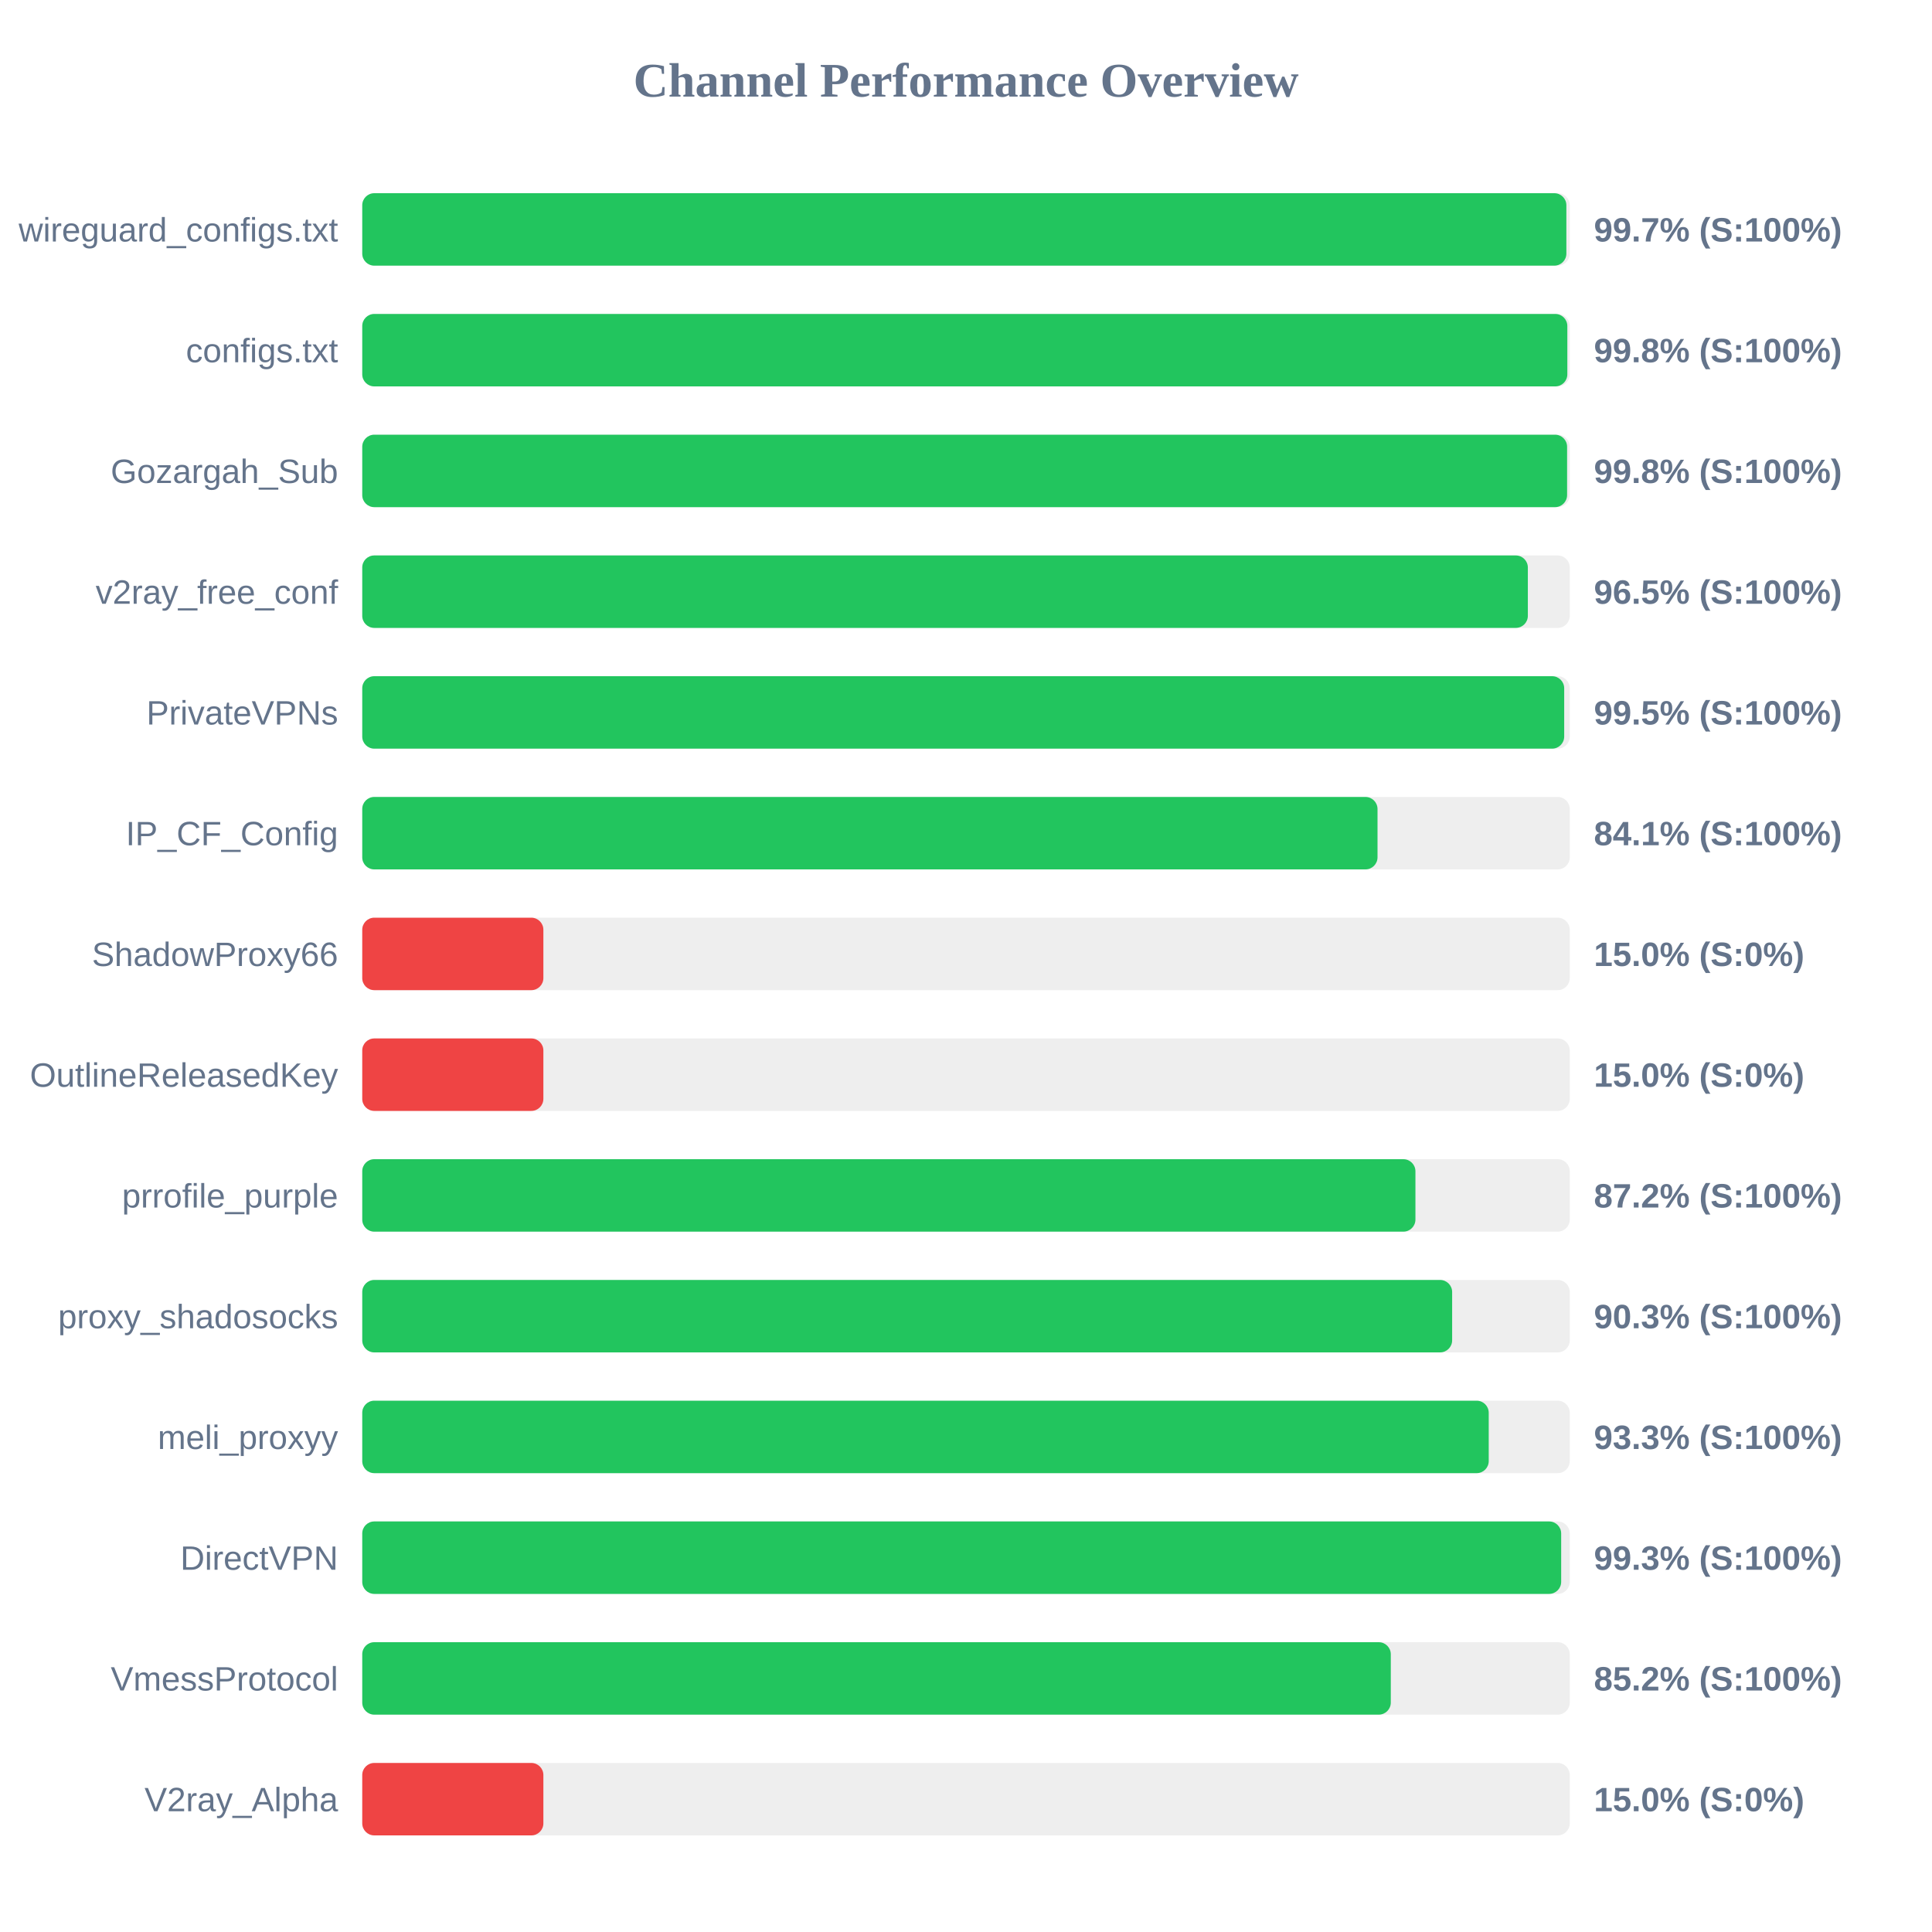
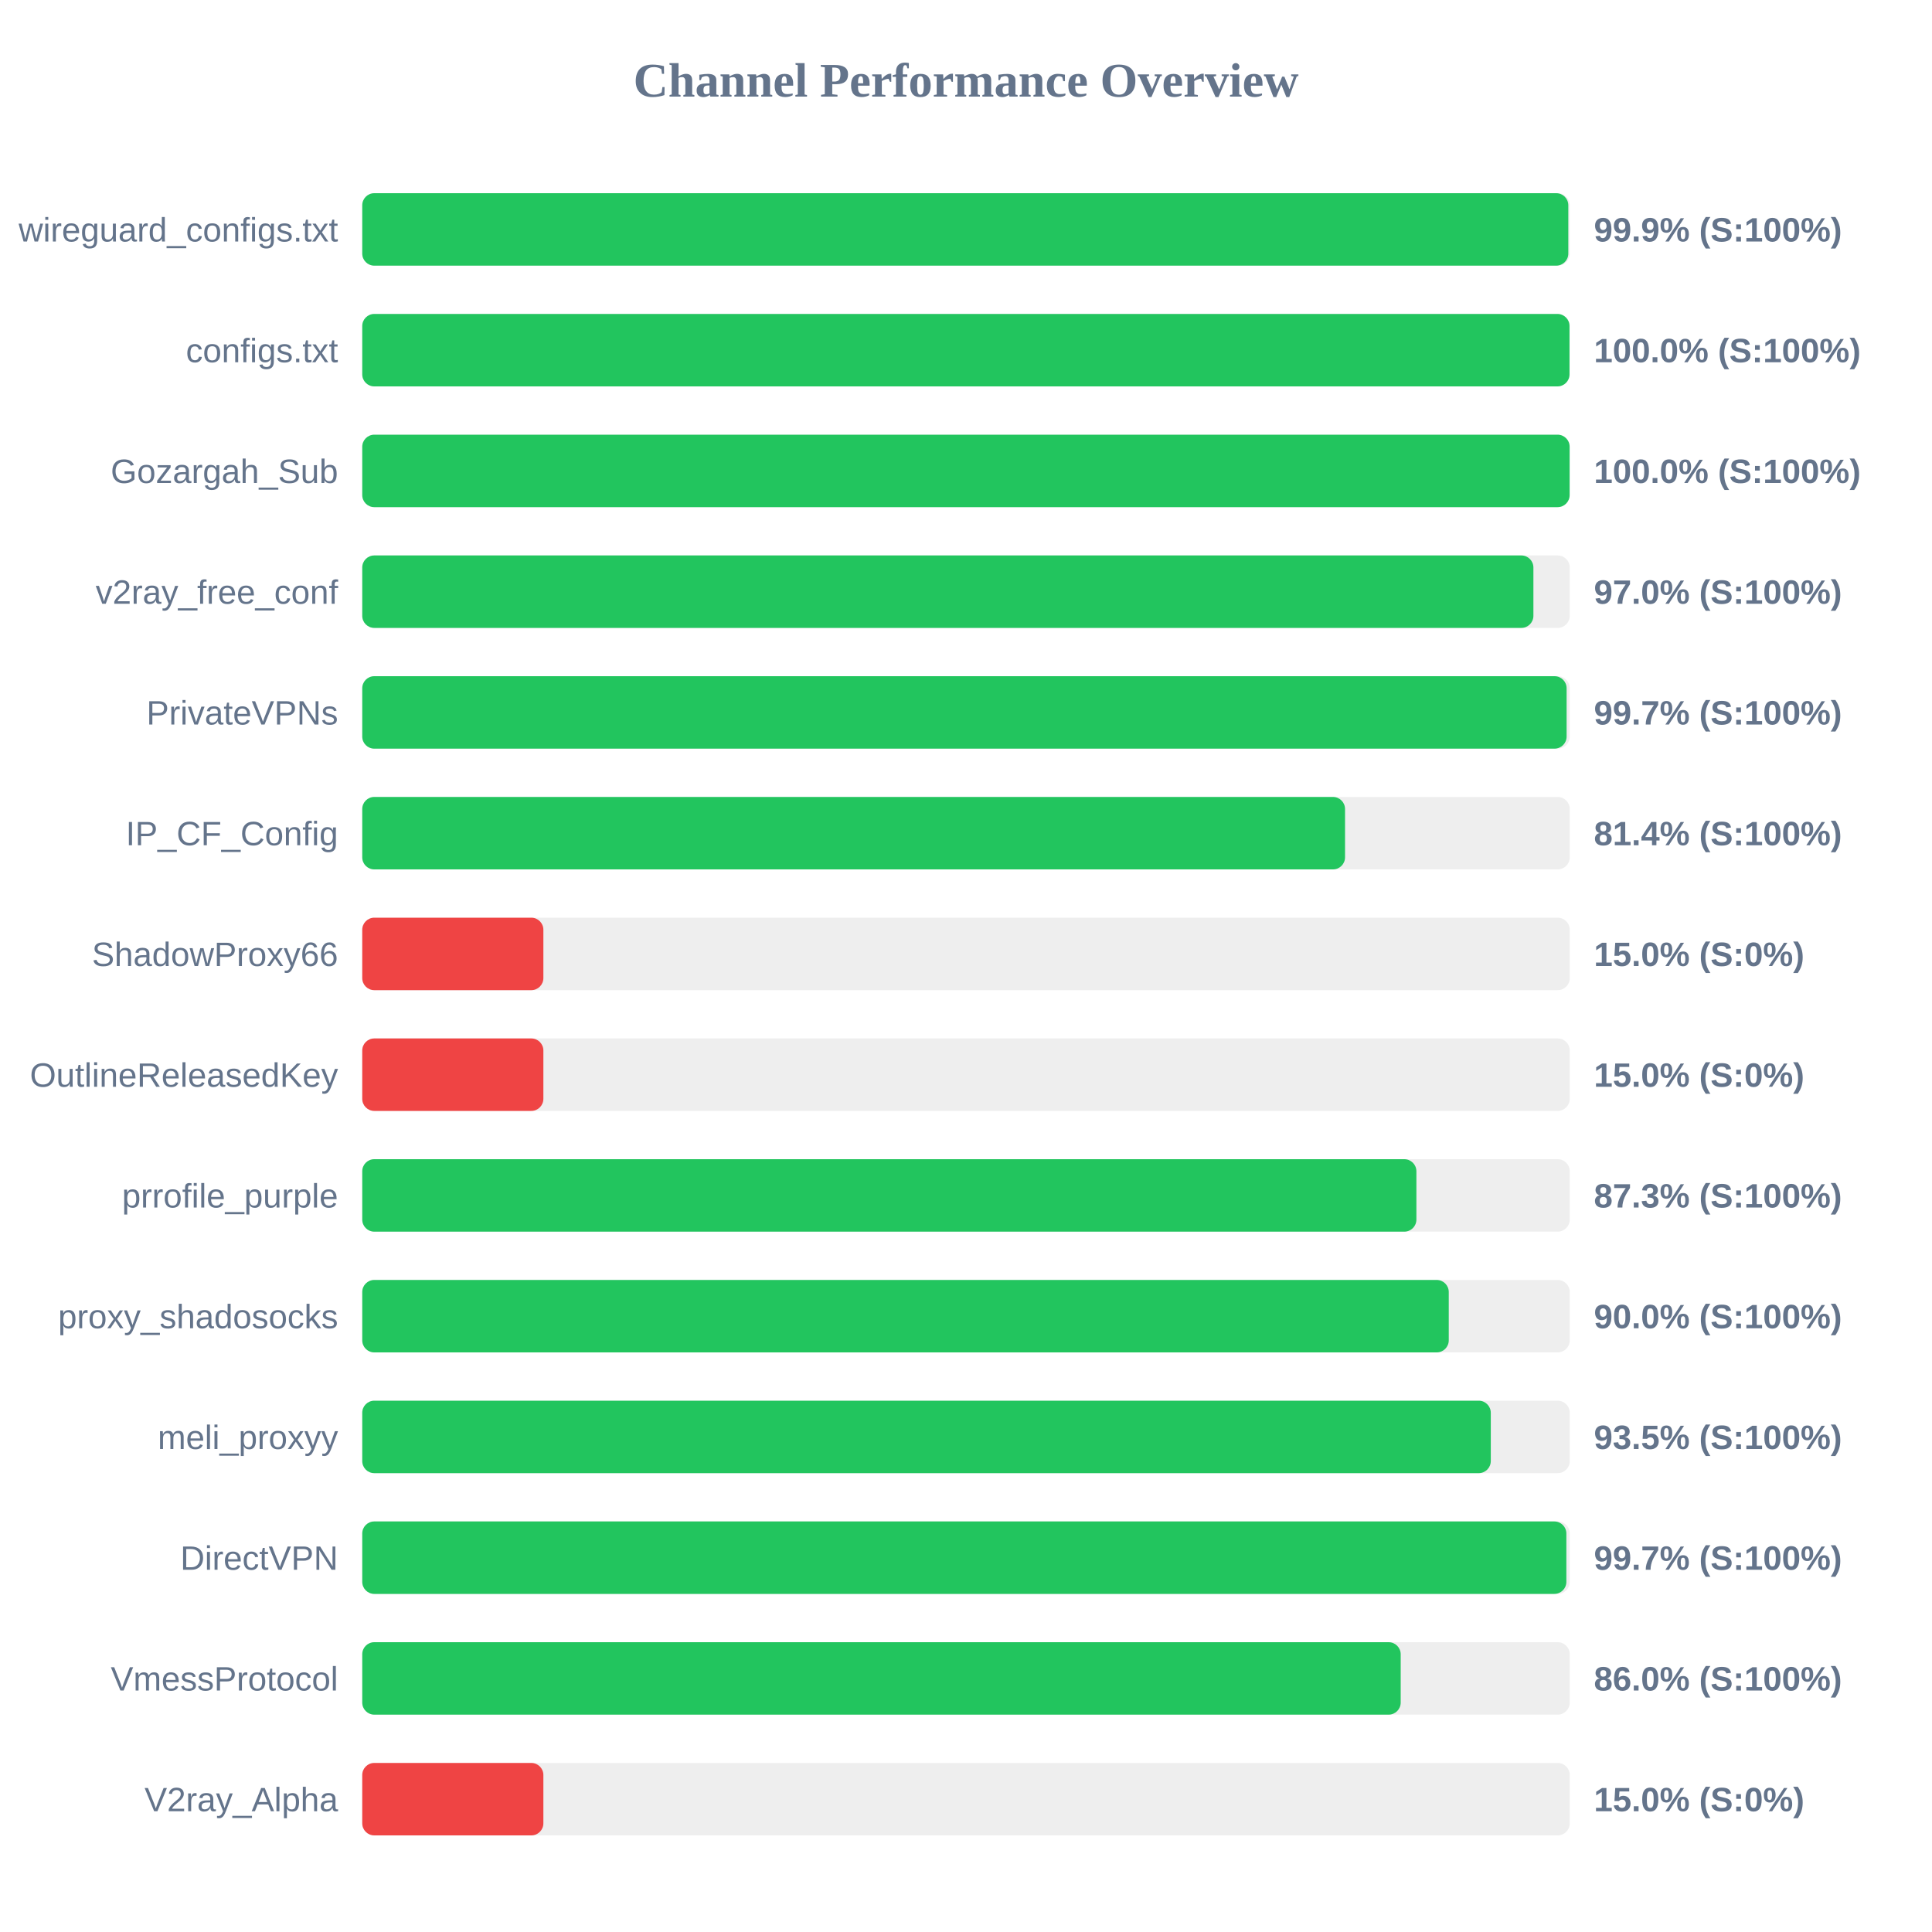
<svg xmlns="http://www.w3.org/2000/svg" width="800" height="800" version="1.1">
  <style>
        .row { font: 14px Arial; fill: #64748b; }
        .score { font: bold 14px Arial; fill: #64748b; }
    </style>
  <text x="400" y="40" text-anchor="middle" font-size="20px" font-weight="bold" fill="#64748b">Channel Performance Overview</text>
  <rect x="150" y="80" width="500" height="30" fill="#eee" rx="5" />
-   <rect x="150" y="80" width="498.6" height="30" fill="#22c55e" rx="5" />
+   <rect x="150" y="80" width="499.4" height="30" fill="#22c55e" rx="5" />
  <text x="140" y="100" text-anchor="end" class="row">wireguard_configs.txt</text>
-   <text x="660" y="100" text-anchor="start" class="score">99.7% (S:100%)</text>
+   <text x="660" y="100" text-anchor="start" class="score">99.9% (S:100%)</text>
  <rect x="150" y="130" width="500" height="30" fill="#eee" rx="5" />
-   <rect x="150" y="130" width="499.0" height="30" fill="#22c55e" rx="5" />
+   <rect x="150" y="130" width="499.9" height="30" fill="#22c55e" rx="5" />
  <text x="140" y="150" text-anchor="end" class="row">configs.txt</text>
-   <text x="660" y="150" text-anchor="start" class="score">99.8% (S:100%)</text>
+   <text x="660" y="150" text-anchor="start" class="score">100.0% (S:100%)</text>
  <rect x="150" y="180" width="500" height="30" fill="#eee" rx="5" />
-   <rect x="150" y="180" width="498.9" height="30" fill="#22c55e" rx="5" />
+   <rect x="150" y="180" width="499.95" height="30" fill="#22c55e" rx="5" />
  <text x="140" y="200" text-anchor="end" class="row">Gozargah_Sub</text>
-   <text x="660" y="200" text-anchor="start" class="score">99.8% (S:100%)</text>
+   <text x="660" y="200" text-anchor="start" class="score">100.0% (S:100%)</text>
  <rect x="150" y="230" width="500" height="30" fill="#eee" rx="5" />
-   <rect x="150" y="230" width="482.65" height="30" fill="#22c55e" rx="5" />
+   <rect x="150" y="230" width="484.95" height="30" fill="#22c55e" rx="5" />
  <text x="140" y="250" text-anchor="end" class="row">v2ray_free_conf</text>
-   <text x="660" y="250" text-anchor="start" class="score">96.5% (S:100%)</text>
+   <text x="660" y="250" text-anchor="start" class="score">97.0% (S:100%)</text>
  <rect x="150" y="280" width="500" height="30" fill="#eee" rx="5" />
-   <rect x="150" y="280" width="497.7" height="30" fill="#22c55e" rx="5" />
+   <rect x="150" y="280" width="498.7" height="30" fill="#22c55e" rx="5" />
  <text x="140" y="300" text-anchor="end" class="row">PrivateVPNs</text>
-   <text x="660" y="300" text-anchor="start" class="score">99.5% (S:100%)</text>
+   <text x="660" y="300" text-anchor="start" class="score">99.7% (S:100%)</text>
  <rect x="150" y="330" width="500" height="30" fill="#eee" rx="5" />
-   <rect x="150" y="330" width="420.4" height="30" fill="#22c55e" rx="5" />
+   <rect x="150" y="330" width="406.95" height="30" fill="#22c55e" rx="5" />
  <text x="140" y="350" text-anchor="end" class="row">IP_CF_Config</text>
-   <text x="660" y="350" text-anchor="start" class="score">84.1% (S:100%)</text>
+   <text x="660" y="350" text-anchor="start" class="score">81.4% (S:100%)</text>
  <rect x="150" y="380" width="500" height="30" fill="#eee" rx="5" />
  <rect x="150" y="380" width="75.0" height="30" fill="#ef4444" rx="5" />
  <text x="140" y="400" text-anchor="end" class="row">ShadowProxy66</text>
  <text x="660" y="400" text-anchor="start" class="score">15.0% (S:0%)</text>
  <rect x="150" y="430" width="500" height="30" fill="#eee" rx="5" />
  <rect x="150" y="430" width="75.0" height="30" fill="#ef4444" rx="5" />
  <text x="140" y="450" text-anchor="end" class="row">OutlineReleasedKey</text>
  <text x="660" y="450" text-anchor="start" class="score">15.0% (S:0%)</text>
  <rect x="150" y="480" width="500" height="30" fill="#eee" rx="5" />
-   <rect x="150" y="480" width="436.1" height="30" fill="#22c55e" rx="5" />
+   <rect x="150" y="480" width="436.5" height="30" fill="#22c55e" rx="5" />
  <text x="140" y="500" text-anchor="end" class="row">prrofile_purple</text>
-   <text x="660" y="500" text-anchor="start" class="score">87.2% (S:100%)</text>
+   <text x="660" y="500" text-anchor="start" class="score">87.3% (S:100%)</text>
  <rect x="150" y="530" width="500" height="30" fill="#eee" rx="5" />
-   <rect x="150" y="530" width="451.3" height="30" fill="#22c55e" rx="5" />
+   <rect x="150" y="530" width="449.9" height="30" fill="#22c55e" rx="5" />
  <text x="140" y="550" text-anchor="end" class="row">proxy_shadosocks</text>
-   <text x="660" y="550" text-anchor="start" class="score">90.3% (S:100%)</text>
+   <text x="660" y="550" text-anchor="start" class="score">90.0% (S:100%)</text>
  <rect x="150" y="580" width="500" height="30" fill="#eee" rx="5" />
-   <rect x="150" y="580" width="466.45" height="30" fill="#22c55e" rx="5" />
+   <rect x="150" y="580" width="467.3" height="30" fill="#22c55e" rx="5" />
  <text x="140" y="600" text-anchor="end" class="row">meli_proxyy</text>
-   <text x="660" y="600" text-anchor="start" class="score">93.3% (S:100%)</text>
+   <text x="660" y="600" text-anchor="start" class="score">93.5% (S:100%)</text>
  <rect x="150" y="630" width="500" height="30" fill="#eee" rx="5" />
-   <rect x="150" y="630" width="496.45" height="30" fill="#22c55e" rx="5" />
+   <rect x="150" y="630" width="498.6" height="30" fill="#22c55e" rx="5" />
  <text x="140" y="650" text-anchor="end" class="row">DirectVPN</text>
-   <text x="660" y="650" text-anchor="start" class="score">99.3% (S:100%)</text>
+   <text x="660" y="650" text-anchor="start" class="score">99.7% (S:100%)</text>
  <rect x="150" y="680" width="500" height="30" fill="#eee" rx="5" />
-   <rect x="150" y="680" width="425.9" height="30" fill="#22c55e" rx="5" />
+   <rect x="150" y="680" width="430.0" height="30" fill="#22c55e" rx="5" />
  <text x="140" y="700" text-anchor="end" class="row">VmessProtocol</text>
-   <text x="660" y="700" text-anchor="start" class="score">85.2% (S:100%)</text>
+   <text x="660" y="700" text-anchor="start" class="score">86.0% (S:100%)</text>
  <rect x="150" y="730" width="500" height="30" fill="#eee" rx="5" />
  <rect x="150" y="730" width="75.0" height="30" fill="#ef4444" rx="5" />
  <text x="140" y="750" text-anchor="end" class="row">V2ray_Alpha</text>
  <text x="660" y="750" text-anchor="start" class="score">15.0% (S:0%)</text>
</svg>
